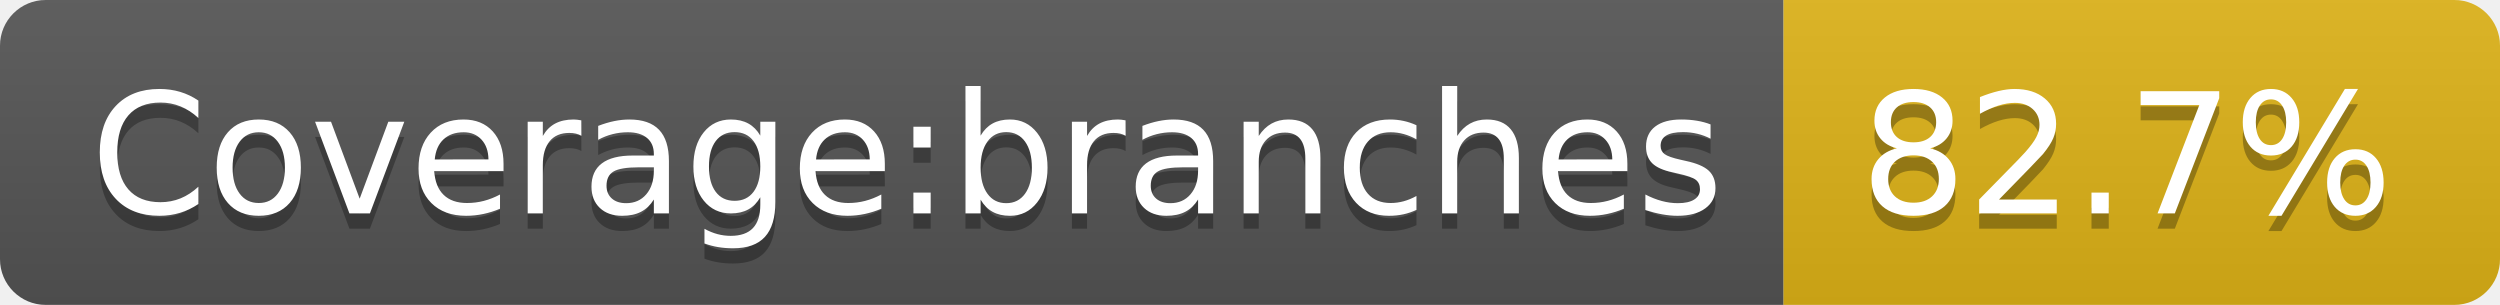
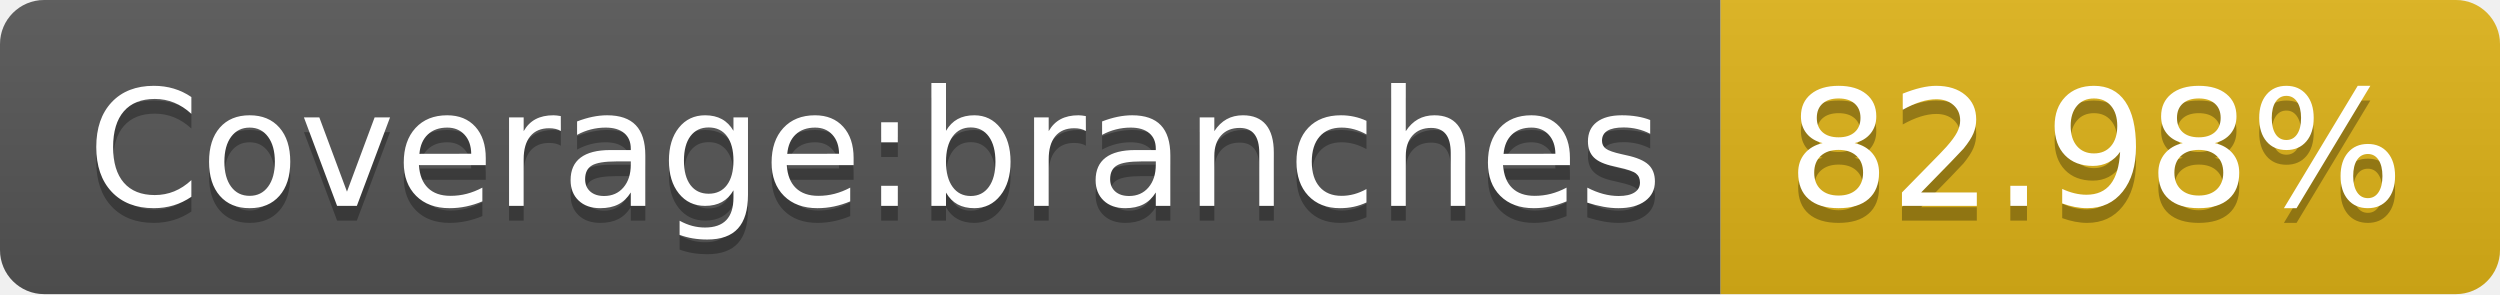
- <svg xmlns="http://www.w3.org/2000/svg" width="164" height="20" role="img" aria-label="Coverage:branches: 82.7%">
+ <svg xmlns="http://www.w3.org/2000/svg" width="170" height="20" role="img" aria-label="Coverage:branches: 82.98%">
  <linearGradient id="s" x2="0" y2="100%">
    <stop offset="0" stop-color="#bbb" stop-opacity=".1" />
    <stop offset="1" stop-opacity=".1" />
  </linearGradient>
  <clipPath id="r">
-     <rect width="164" height="20" rx="3" fill="#fff" />
+     <rect width="170" height="20" rx="3" fill="#fff" />
  </clipPath>
  <g clip-path="url(#r)">
    <rect width="117" height="20" fill="#555" />
-     <rect x="117" width="47" height="20" fill="#dfb317" />
-     <rect width="164" height="20" fill="url(#s)" />
+     <rect x="117" width="53" height="20" fill="#dfb317" />
+     <rect width="170" height="20" fill="url(#s)" />
  </g>
  <g fill="#fff" text-anchor="middle" font-family="Verdana,Geneva,DejaVu Sans,sans-serif" text-rendering="geometricPrecision" font-size="110">
    <text aria-hidden="true" x="595" y="150" fill="#010101" fill-opacity=".3" transform="scale(.1)" textLength="1070">Coverage:branches</text>
    <text x="595" y="140" transform="scale(.1)" fill="#fff" textLength="1070">Coverage:branches</text>
-     <text aria-hidden="true" x="1395" y="150" fill="#010101" fill-opacity=".3" transform="scale(.1)" textLength="370">82.7%</text>
-     <text x="1395" y="140" transform="scale(.1)" fill="#fff" textLength="370">82.7%</text>
+     <text aria-hidden="true" x="1425" y="150" fill="#010101" fill-opacity=".3" transform="scale(.1)" textLength="430">82.98%</text>
+     <text x="1425" y="140" transform="scale(.1)" fill="#fff" textLength="430">82.98%</text>
  </g>
</svg>
